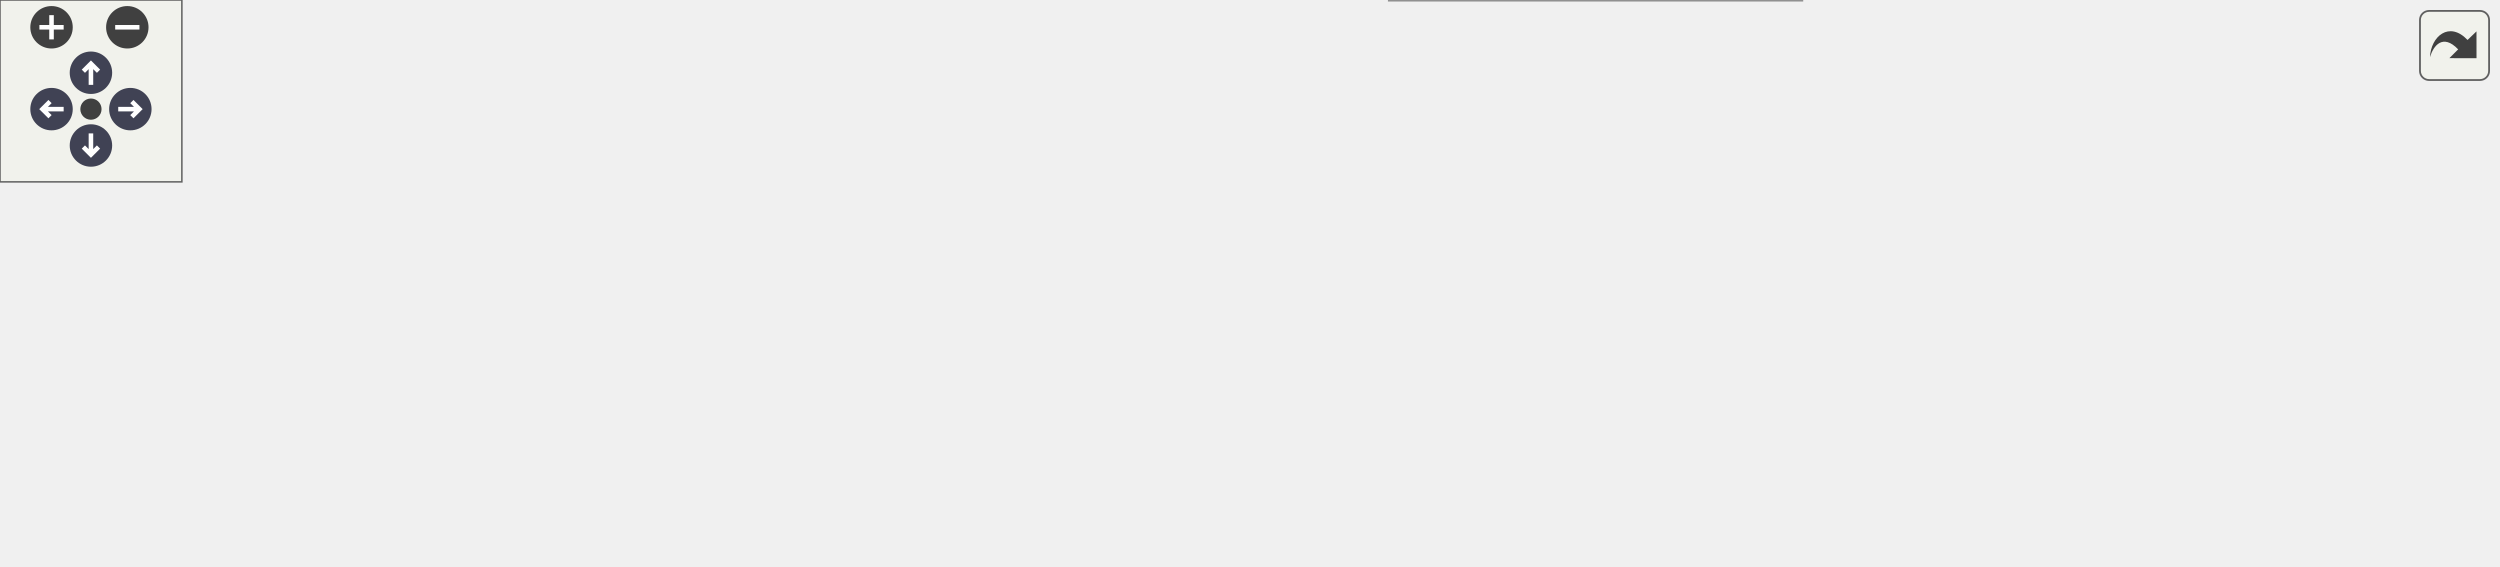
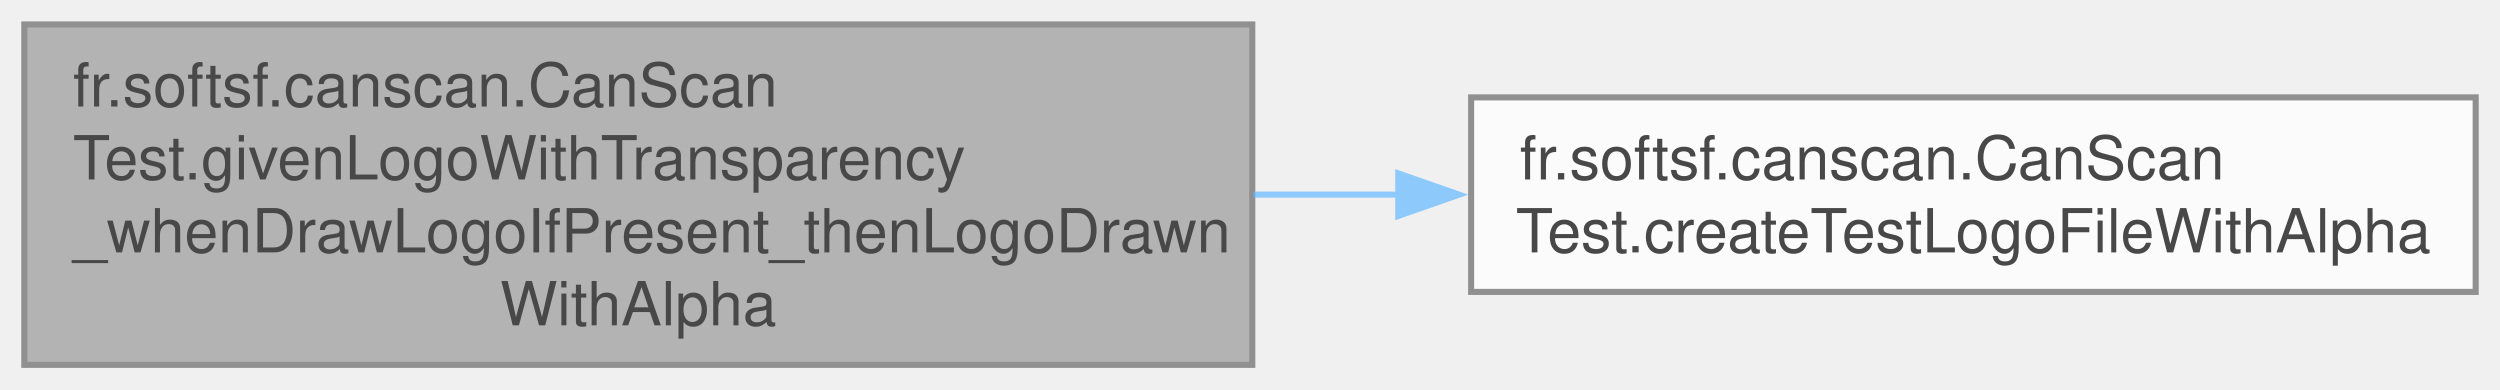
- <svg xmlns="http://www.w3.org/2000/svg" xmlns:xlink="http://www.w3.org/1999/xlink" id="main" version="1.1" xml:space="preserve">
-   <style type="text/css">
+ <svg xmlns="http://www.w3.org/2000/svg" xmlns:xlink="http://www.w3.org/1999/xlink" width="411pt" height="64pt" viewBox="0.00 0.00 411.25 64.00">
+   <svg id="main" version="1.1" xml:space="preserve">
+     <style type="text/css">
.node, .edge {opacity: 0.7;}
.node.selected, .edge.selected {opacity: 1;}
.edge:hover path { stroke: red; }
.edge:hover polygon { stroke: red; fill: red; }
</style>
-   <defs>
-     <circle id="rim" cx="0" cy="0" r="7" />
-     <circle id="rim2" cx="0" cy="0" r="3.5" />
-     <g id="zoomPlus">
-       <use xlink:href="#rim" fill="#404040">
-         <set attributeName="fill" to="#808080" begin="zoomplus.mouseover" end="zoomplus.mouseout" />
-       </use>
-       <path d="M-4,0h8M0,-4v8" fill="none" stroke="white" stroke-width="1.5" pointer-events="none" />
-     </g>
-     <g id="zoomMin">
-       <use xlink:href="#rim" fill="#404040">
-         <set attributeName="fill" to="#808080" begin="zoomminus.mouseover" end="zoomminus.mouseout" />
-       </use>
-       <path d="M-4,0h8" fill="none" stroke="white" stroke-width="1.5" pointer-events="none" />
-     </g>
-     <g id="arrowUp" transform="translate(30 24)">
-       <use xlink:href="#rim" />
-       <path pointer-events="none" fill="none" stroke="white" stroke-width="1.5" d="M0,-3.0v7 M-2.5,-0.5L0,-3.0L2.5,-0.5" />
-     </g>
-     <g id="arrowRight" transform="rotate(90) translate(36 -43)">
-       <use xlink:href="#rim" />
-       <path pointer-events="none" fill="none" stroke="white" stroke-width="1.5" d="M0,-3.0v7 M-2.5,-0.5L0,-3.0L2.5,-0.5" />
-     </g>
-     <g id="arrowDown" transform="rotate(180) translate(-30 -48)">
-       <use xlink:href="#rim" />
-       <path pointer-events="none" fill="none" stroke="white" stroke-width="1.5" d="M0,-3.0v7 M-2.5,-0.5L0,-3.0L2.5,-0.5" />
-     </g>
-     <g id="arrowLeft" transform="rotate(270) translate(-36 17)">
-       <use xlink:href="#rim" />
-       <path pointer-events="none" fill="none" stroke="white" stroke-width="1.5" d="M0,-3.0v7 M-2.5,-0.5L0,-3.0L2.5,-0.5" />
-     </g>
-     <g id="resetDef">
-       <use xlink:href="#rim2" fill="#404040">
-         <set attributeName="fill" to="#808080" begin="reset.mouseover" end="reset.mouseout" />
-       </use>
-     </g>
-   </defs>
-   <svg id="graph" class="graph">
-     <g id="viewport">
-       <g id="Node000001" class="node">
-         <g id="a_Node000001">
-           <a xlink:title=" ">
-             <polygon fill="#999999" stroke="#666666" points="202,-88 0,-88 0,-32 202,-32 202,-88" />
-             <text text-anchor="start" x="8" y="-74.5" font-family="Helvetica,sans-Serif" font-size="10.00">fr.softsf.canscan.CanScan</text>
-             <text text-anchor="start" x="8" y="-62.5" font-family="Helvetica,sans-Serif" font-size="10.00">Test.givenLogoWithTransparency</text>
-             <text text-anchor="start" x="8" y="-50.5" font-family="Helvetica,sans-Serif" font-size="10.00">_whenDrawLogoIfPresent_thenLogoDrawn</text>
-             <text text-anchor="middle" x="101" y="-38.5" font-family="Helvetica,sans-Serif" font-size="10.00">WithAlpha</text>
-           </a>
+     <svg id="graph" class="graph">
+       <g id="graph0" class="graph" transform="scale(1 1) rotate(0) translate(4 60)">
+         <g id="Node000001" class="node">
+           <g id="a_Node000001">
+             <a xlink:title=" ">
+               <polygon fill="#999999" stroke="#666666" points="202,-56 0,-56 0,0 202,0 202,-56" />
+               <text text-anchor="start" x="8" y="-42.5" font-family="Helvetica,sans-Serif" font-size="10.00">fr.softsf.canscan.CanScan</text>
+               <text text-anchor="start" x="8" y="-30.5" font-family="Helvetica,sans-Serif" font-size="10.00">Test.givenLogoWithTransparency</text>
+               <text text-anchor="start" x="8" y="-18.5" font-family="Helvetica,sans-Serif" font-size="10.00">_whenDrawLogoIfPresent_thenLogoDrawn</text>
+               <text text-anchor="middle" x="101" y="-6.5" font-family="Helvetica,sans-Serif" font-size="10.00">WithAlpha</text>
+             </a>
+           </g>
+         </g>
+         <g id="Node000002" class="node">
+           <g id="a_Node000002">
+             <a xlink:href="classfr_1_1softsf_1_1canscan_1_1_can_scan_test.html#a57c2fdb1ffeffc282ff43e43ddf264df" target="_top" xlink:title=" ">
+               <polygon fill="white" stroke="#666666" points="403.25,-44 238,-44 238,-12 403.25,-12 403.25,-44" />
+               <text text-anchor="start" x="246" y="-30.5" font-family="Helvetica,sans-Serif" font-size="10.00">fr.softsf.canscan.CanScan</text>
+               <text text-anchor="middle" x="320.62" y="-18.5" font-family="Helvetica,sans-Serif" font-size="10.00">Test.createTestLogoFileWithAlpha</text>
+             </a>
+           </g>
+         </g>
+         <g id="edge1_Node000001_Node000002" class="edge">
+           <g id="a_edge1_Node000001_Node000002">
+             <a xlink:title=" ">
+               <path fill="none" stroke="#63b8ff" d="M202.21,-28C210.16,-28 218.16,-28 226.06,-28" />
+               <polygon fill="#63b8ff" stroke="#63b8ff" points="226.02,-31.5 236.02,-28 226.02,-24.5 226.02,-31.5" />
+             </a>
+           </g>
        </g>
      </g>
-       <g id="Node000002" class="node">
-         <g id="a_Node000002">
-           <a xlink:href="classfr_1_1softsf_1_1canscan_1_1_can_scan_test.html#a57c2fdb1ffeffc282ff43e43ddf264df" target="_top" xlink:title=" ">
-             <polygon fill="white" stroke="#666666" points="403.25,-126 238,-126 238,-94 403.25,-94 403.25,-126" />
-             <text text-anchor="start" x="246" y="-112.5" font-family="Helvetica,sans-Serif" font-size="10.00">fr.softsf.canscan.CanScan</text>
-             <text text-anchor="middle" x="320.62" y="-100.5" font-family="Helvetica,sans-Serif" font-size="10.00">Test.createTestLogoFileWithAlpha</text>
-           </a>
-         </g>
-       </g>
-       <g id="edge1_Node000001_Node000002" class="edge">
-         <g id="a_edge1_Node000001_Node000002">
-           <a xlink:title=" ">
-             <path fill="none" stroke="#63b8ff" d="M202.21,-83.02C213.76,-85.68 225.44,-88.36 236.72,-90.95" />
-             <polygon fill="#63b8ff" stroke="#63b8ff" points="235.84,-94.34 246.37,-93.17 237.41,-87.52 235.84,-94.34" />
-           </a>
-         </g>
-       </g>
-       <g id="Node000003" class="node">
-         <g id="a_Node000003">
-           <a xlink:href="classfr_1_1softsf_1_1canscan_1_1_can_scan.html#ada7babf06b5adade313f5236f040a383" target="_top" xlink:title="Draws the logo at the center of the QR code if a valid logo file is provided.">
-             <polygon fill="white" stroke="#666666" points="399.12,-76 242.12,-76 242.12,-44 399.12,-44 399.12,-76" />
-             <text text-anchor="start" x="250.12" y="-62.5" font-family="Helvetica,sans-Serif" font-size="10.00">fr.softsf.canscan.CanScan.draw</text>
-             <text text-anchor="middle" x="320.62" y="-50.5" font-family="Helvetica,sans-Serif" font-size="10.00">LogoIfPresent</text>
-           </a>
-         </g>
-       </g>
-       <g id="edge2_Node000001_Node000003" class="edge">
-         <g id="a_edge2_Node000001_Node000003">
-           <a xlink:title=" ">
-             <path fill="none" stroke="#63b8ff" d="M202.21,-60C211.65,-60 221.18,-60 230.5,-60" />
-             <polygon fill="#63b8ff" stroke="#63b8ff" points="230.24,-63.5 240.24,-60 230.24,-56.5 230.24,-63.5" />
-           </a>
-         </g>
-       </g>
-       <g id="Node000006" class="node">
-         <g id="a_Node000006">
-           <a xlink:href="classfr_1_1softsf_1_1canscan_1_1_can_scan.html#abb6acfc2fa4bf839236f0daee33746f7" target="_top" xlink:title="Configuration parameters used to generate a QR code.">
-             <polygon fill="white" stroke="#666666" points="594.38,-32 458.38,-32 458.38,0 594.38,0 594.38,-32" />
-             <text text-anchor="start" x="466.38" y="-18.5" font-family="Helvetica,sans-Serif" font-size="10.00">fr.softsf.canscan.CanScan.</text>
-             <text text-anchor="middle" x="526.38" y="-6.5" font-family="Helvetica,sans-Serif" font-size="10.00">QrConfig</text>
-           </a>
-         </g>
-       </g>
-       <g id="edge7_Node000001_Node000006" class="edge">
-         <g id="a_edge7_Node000001_Node000006">
-           <a xlink:title=" ">
-             <path fill="none" stroke="#63b8ff" d="M202.43,-40.19C214.39,-38.23 226.45,-36.44 238,-35 308.36,-26.24 388.94,-21.35 446.83,-18.74" />
-             <polygon fill="#63b8ff" stroke="#63b8ff" points="446.75,-22.25 456.59,-18.31 446.44,-15.25 446.75,-22.25" />
-           </a>
-         </g>
-       </g>
-       <g id="Node000004" class="node">
-         <g id="a_Node000004">
-           <a xlink:href="enumfr_1_1softsf_1_1canscan_1_1util_1_1_checker.html#a38aa8db97b16480c728481f1835da11f" target="_top" xlink:title="Checks if the given object is null in a static context and displays an error dialog if so.">
-             <polygon fill="white" stroke="#666666" points="613.5,-100 439.25,-100 439.25,-68 613.5,-68 613.5,-100" />
-             <text text-anchor="start" x="447.25" y="-86.5" font-family="Helvetica,sans-Serif" font-size="10.00">fr.softsf.canscan.util.Checker.check</text>
-             <text text-anchor="middle" x="526.38" y="-74.5" font-family="Helvetica,sans-Serif" font-size="10.00">StaticNPE</text>
-           </a>
-         </g>
-       </g>
-       <g id="edge3_Node000003_Node000004" class="edge">
-         <g id="a_edge3_Node000003_Node000004">
-           <a xlink:title=" ">
-             <path fill="none" stroke="#63b8ff" d="M399.53,-69.18C408.81,-70.27 418.38,-71.4 427.9,-72.52" />
-             <polygon fill="#63b8ff" stroke="#63b8ff" points="427.18,-75.96 437.52,-73.65 428,-69.01 427.18,-75.96" />
-           </a>
-         </g>
-       </g>
-       <g id="edge5_Node000003_Node000006" class="edge">
-         <g id="a_edge5_Node000003_Node000006">
-           <a xlink:title=" ">
-             <path fill="none" stroke="#63b8ff" d="M397.78,-43.55C413.86,-40.08 430.84,-36.41 446.99,-32.93" />
-             <polygon fill="#63b8ff" stroke="#63b8ff" points="447.51,-36.4 456.54,-30.86 446.03,-29.55 447.51,-36.4" />
-           </a>
-         </g>
-       </g>
-       <g id="Node000005" class="node">
-         <g id="a_Node000005">
-           <a xlink:href="enumfr_1_1softsf_1_1canscan_1_1util_1_1_checker.html#af3fc9dd2a33f4d12c5db8cf2aeea17d7" target="_top" xlink:title="Validates that the given object is non-null and, if a String, not blank.">
-             <polygon fill="white" stroke="#666666" points="823.75,-100 649.5,-100 649.5,-68 823.75,-68 823.75,-100" />
-             <text text-anchor="start" x="657.5" y="-86.5" font-family="Helvetica,sans-Serif" font-size="10.00">fr.softsf.canscan.util.Checker.check</text>
-             <text text-anchor="middle" x="736.62" y="-74.5" font-family="Helvetica,sans-Serif" font-size="10.00">NullOrBlankInternal</text>
-           </a>
-         </g>
-       </g>
-       <g id="edge4_Node000004_Node000005" class="edge">
-         <g id="a_edge4_Node000004_Node000005">
-           <a xlink:title=" ">
-             <path fill="none" stroke="#63b8ff" d="M613.88,-84C621.78,-84 629.82,-84 637.81,-84" />
-             <polygon fill="#63b8ff" stroke="#63b8ff" points="637.54,-87.5 647.54,-84 637.54,-80.5 637.54,-87.5" />
-           </a>
-         </g>
-       </g>
-       <g id="edge6_Node000006_Node000006" class="edge">
-         <g id="a_edge6_Node000006_Node000006">
-           <a xlink:title=" ">
-             <path fill="none" stroke="#63b8ff" d="M489.64,-32.44C482.79,-41.58 495.03,-50 526.38,-50 543.76,-50 555.27,-47.41 560.9,-43.54" />
-             <polygon fill="#63b8ff" stroke="#63b8ff" points="564.3,-44.42 562.81,-33.93 557.43,-43.05 564.3,-44.42" />
-           </a>
-         </g>
-       </g>
-     </g>
-   </svg>
-   <g id="navigator" transform="translate(0 0)" fill="#404254">
-     <rect fill="#f2f5e9" fill-opacity="0.5" stroke="#606060" stroke-width=".5" x="0" y="0" width="60" height="60" />
-     <use id="zoomplus" xlink:href="#zoomPlus" x="17" y="9" />
-     <use id="zoomminus" xlink:href="#zoomMin" x="42" y="9" />
-     <use id="reset" xlink:href="#resetDef" x="30" y="36" />
-     <use id="arrowup" xlink:href="#arrowUp" x="0" y="0" />
-     <use id="arrowright" xlink:href="#arrowRight" x="0" y="0" />
-     <use id="arrowdown" xlink:href="#arrowDown" x="0" y="0" />
-     <use id="arrowleft" xlink:href="#arrowLeft" x="0" y="0" />
-   </g>
-   <svg viewBox="0 0 15 15" width="100%" height="30px" preserveAspectRatio="xMaxYMin meet">
-     <g id="arrow_out" transform="scale(0.3 0.3)">
-       <a xlink:href="classfr_1_1softsf_1_1canscan_1_1_can_scan_test_a367842280cadcc500de6f735b12933e0_cgraph_org.svg" target="_base">
-         <rect id="button" ry="5" rx="5" y="6" x="6" height="38" width="38" fill="#f2f5e9" fill-opacity="0.5" stroke="#606060" stroke-width="1.0" />
-         <path id="arrow" d="M 11.5,31.437 C 11.94,20.098 22.043,11.323 32.159,21.979 L 37.069,17.246 C 37.069,17.246 37.088,32 37.088,32 L 22.16,31.978 C 22.16,31.978 26.998,27.14 26.998,27.14 C 18.529,18.264 13.292,25.23 11.5,31.437 z" style="fill:#404040;" />
-       </a>
-     </g>
+     </svg>
  </svg>
  <style type="text/css">

[data-mouse-over-selected='false'] { opacity: 0.7; }
[data-mouse-over-selected='true']  { opacity: 1.0; }

</style>
</svg>
